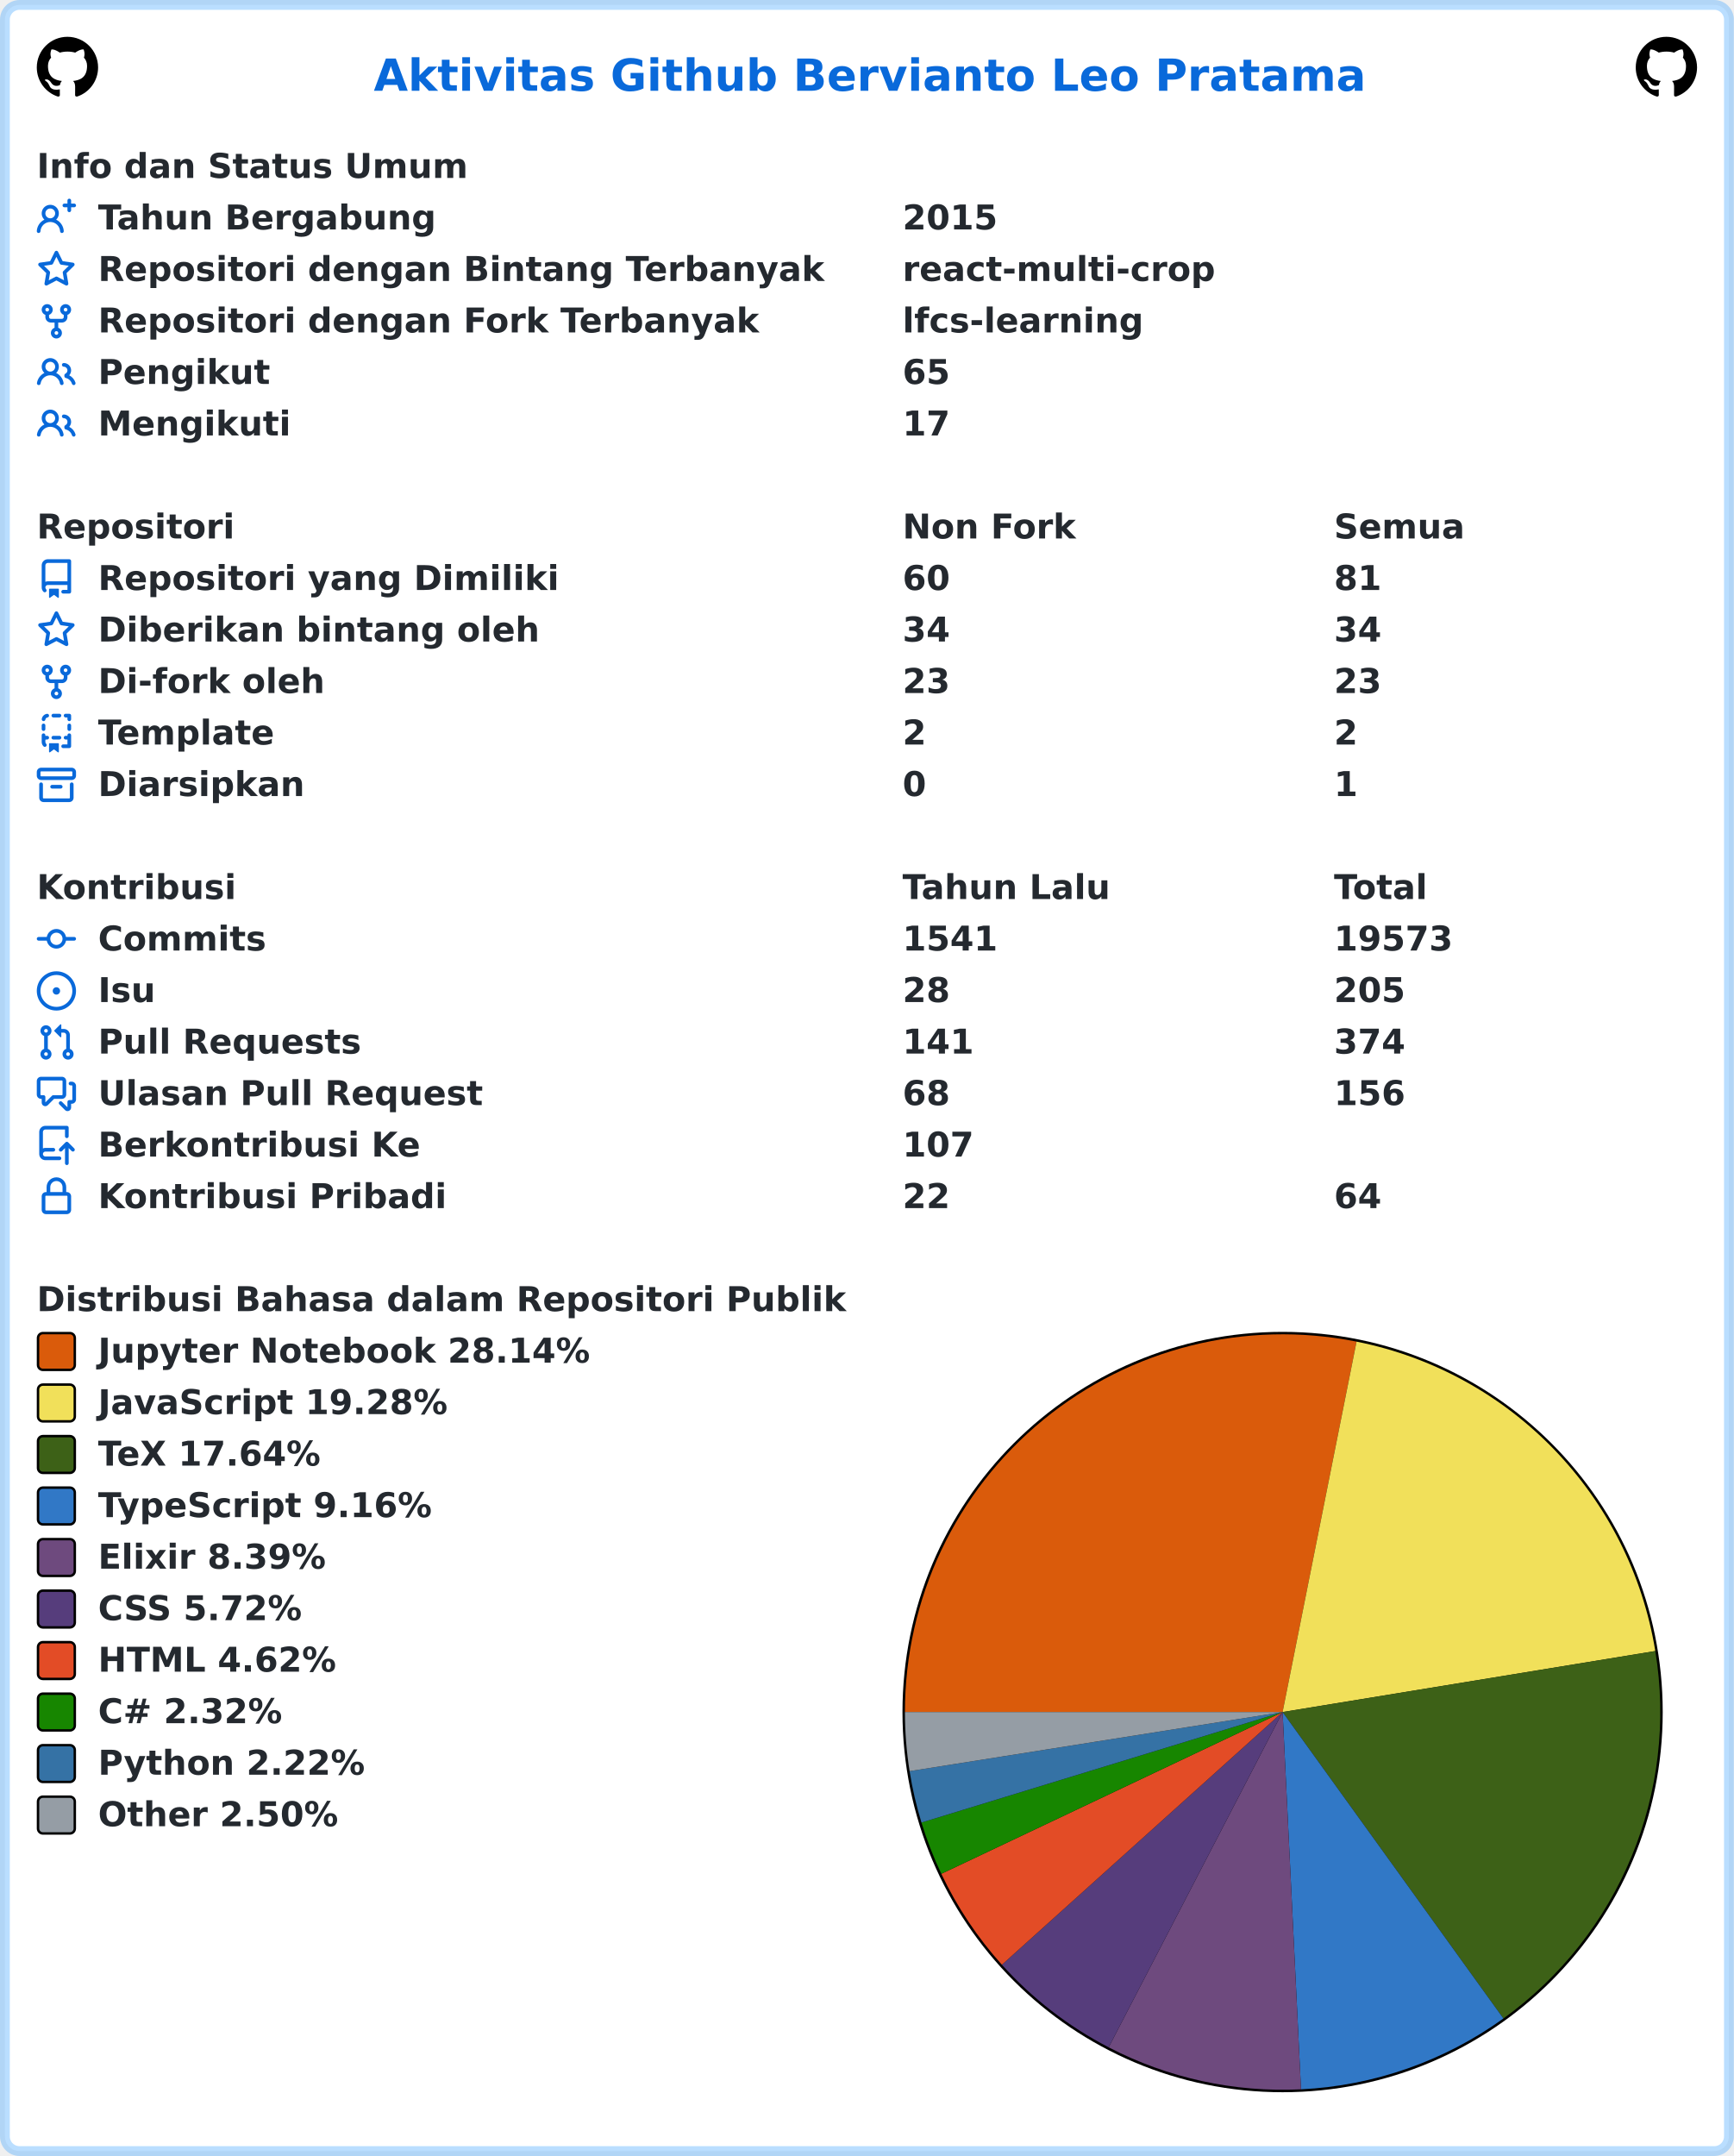
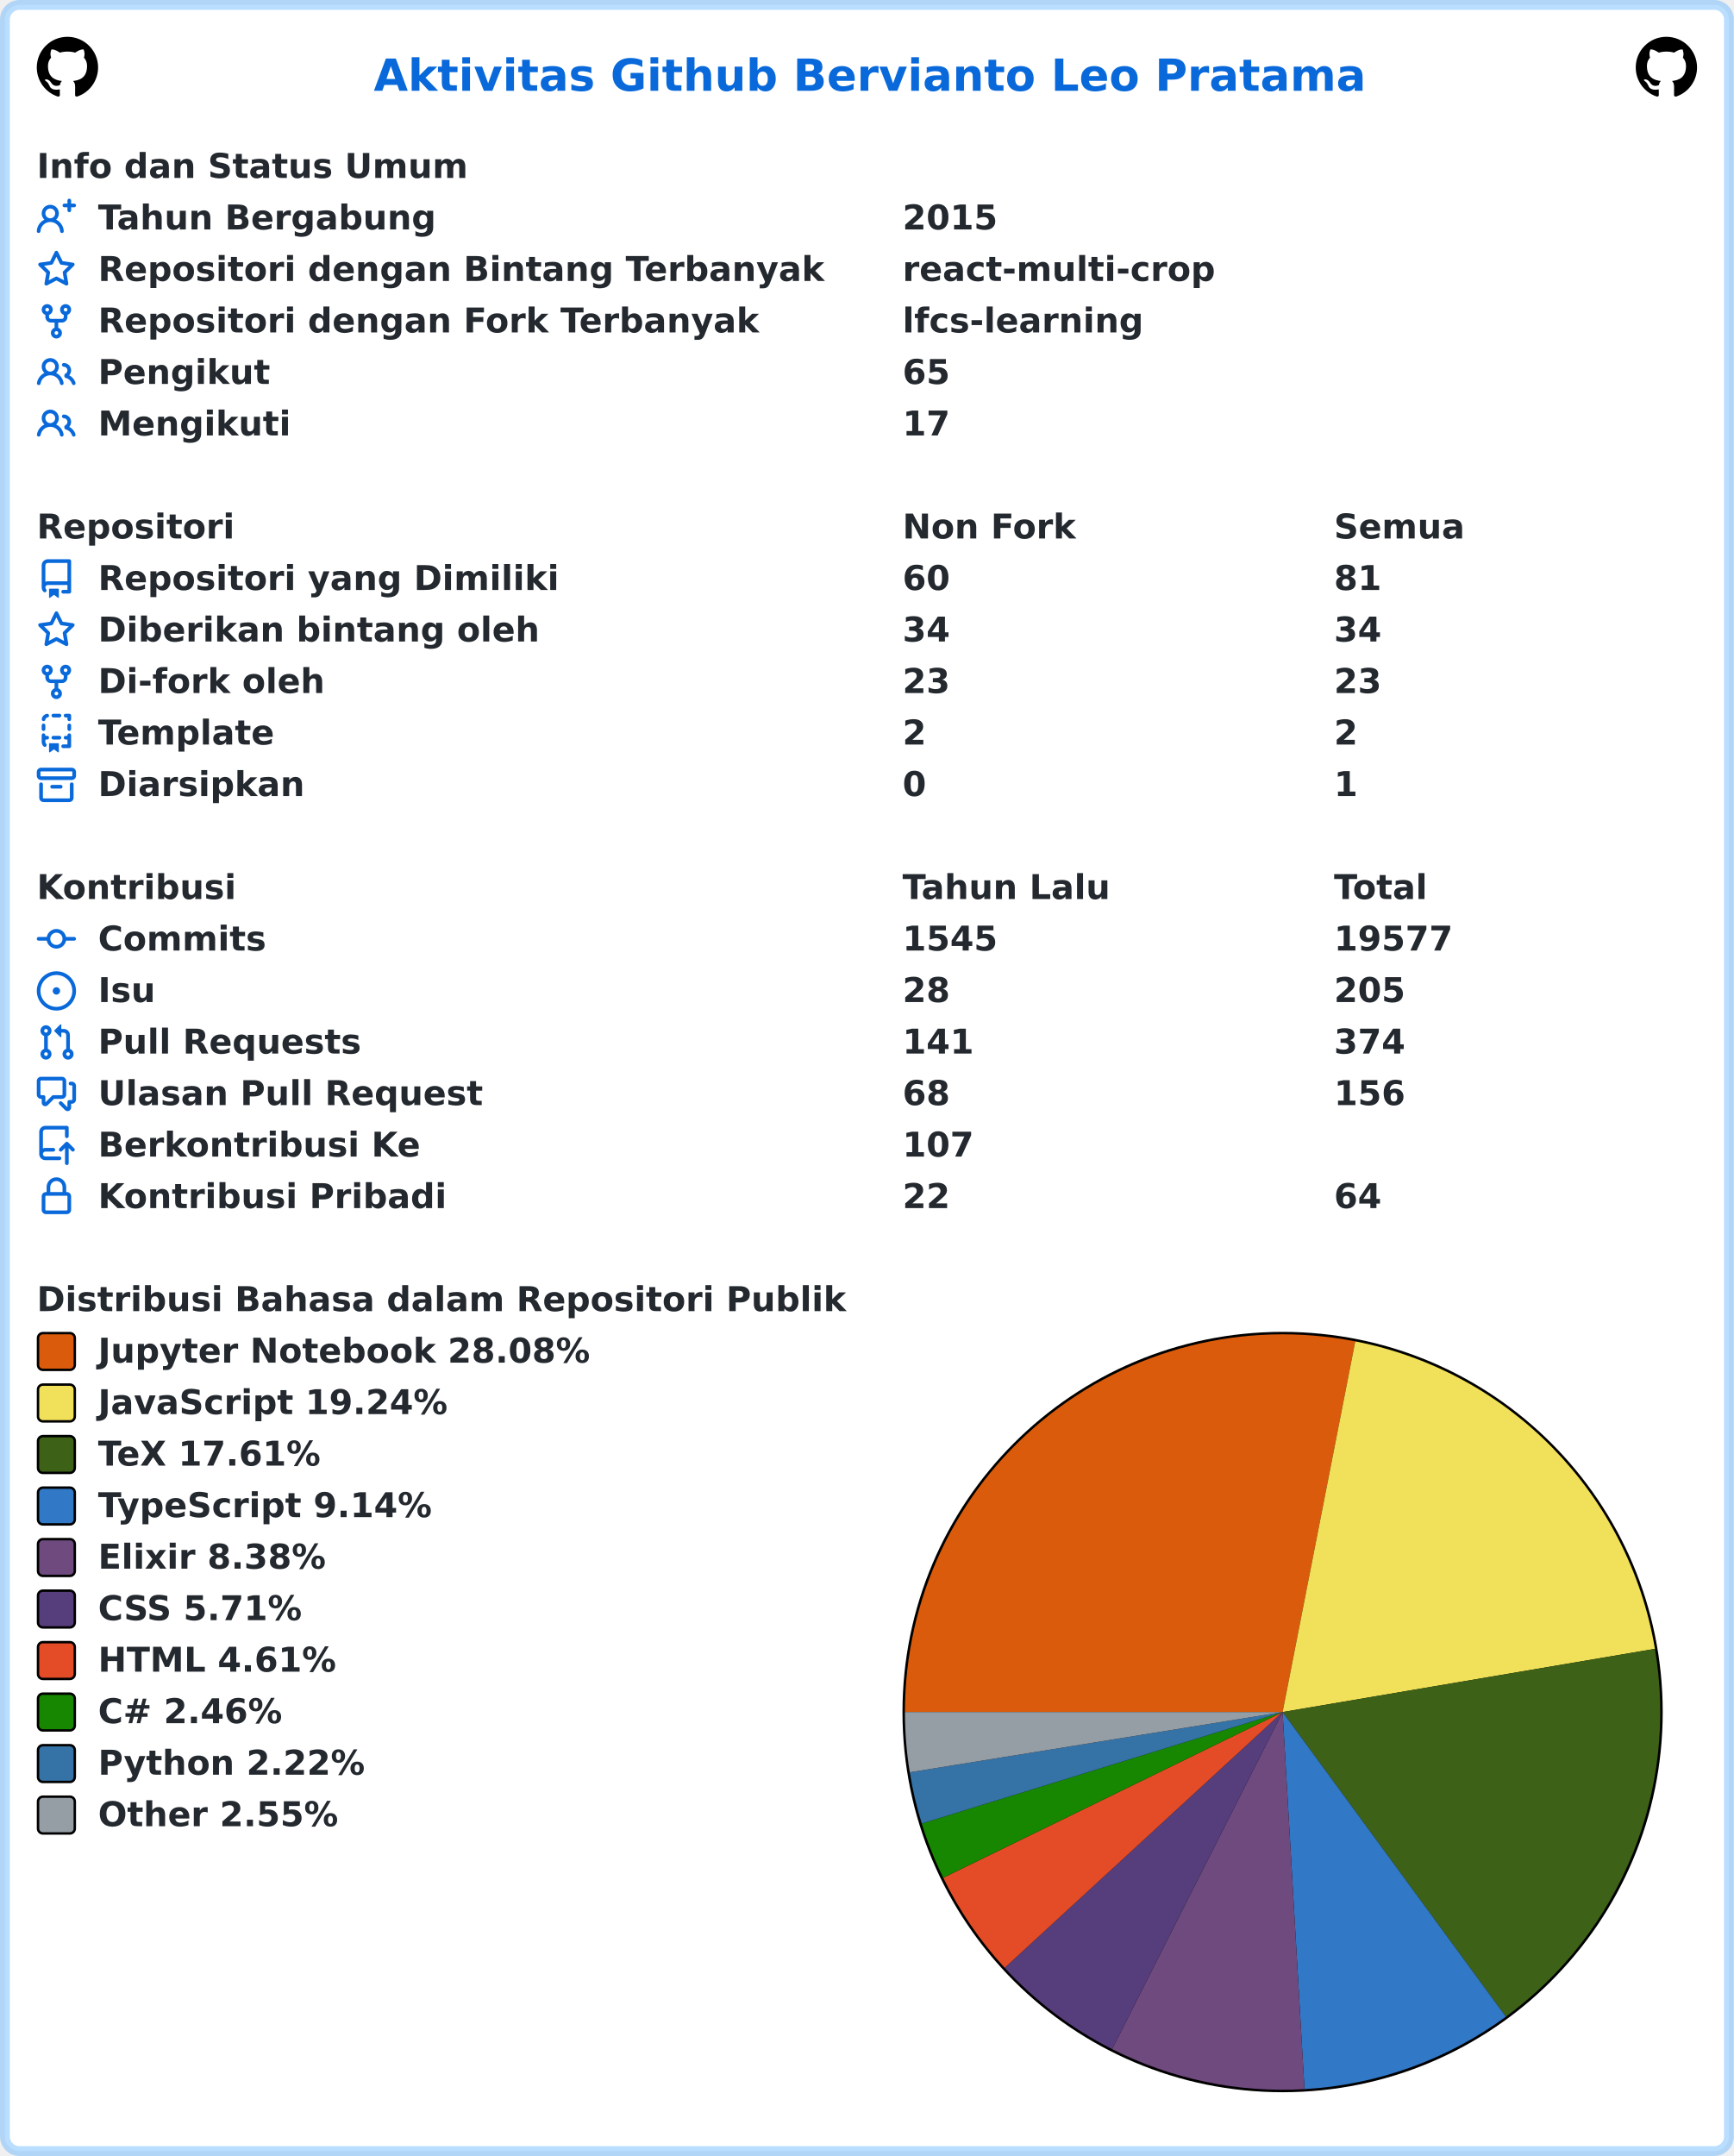
<svg xmlns="http://www.w3.org/2000/svg" width="707" height="879" viewBox="0 0 707 879" lang="id" xml:lang="id">
  <rect x="2" y="2" stroke-width="4" rx="6" width="703" height="875" stroke="rgba(84,174,255,0.4)" fill="#ffffff" />
  <g font-weight="600" font-size="110pt" font-family="Verdana,Geneva,DejaVu Sans,sans-serif" text-rendering="geometricPrecision">
    <text x="1239" y="301" lengthAdjust="spacingAndGlyphs" textLength="3261" transform="scale(0.123)" fill="#0969da">Aktivitas Github Bervianto Leo Pratama</text>
    <svg x="15" y="15" width="25" height="25" viewBox="0 0 16 16">
      <path fill="#000000" fill-rule="evenodd" d="M8 0C3.58 0 0 3.58 0 8c0 3.54 2.29 6.53 5.47 7.59.4.07.55-.17.55-.38 0-.19-.01-.82-.01-1.49-2.01.37-2.53-.49-2.69-.94-.09-.23-.48-.94-.82-1.13-.28-.15-.68-.52-.01-.53.63-.01 1.08.58 1.23.82.72 1.21 1.87.87 2.33.66.07-.52.28-.87.51-1.07-1.78-.2-3.64-.89-3.64-3.95 0-.87.31-1.59.82-2.15-.08-.2-.36-1.02.08-2.12 0 0 .67-.21 2.2.82.64-.18 1.32-.27 2-.27.68 0 1.36.09 2 .27 1.53-1.04 2.2-.82 2.2-.82.44 1.1.16 1.92.08 2.12.51.56.82 1.27.82 2.15 0 3.07-1.87 3.75-3.65 3.95.29.25.54.73.54 1.48 0 1.07-.01 1.93-.01 2.2 0 .21.15.46.55.38A8.013 8.013 0 0016 8c0-4.42-3.58-8-8-8z" />
    </svg>
    <svg x="667" y="15" width="25" height="25" viewBox="0 0 16 16">
      <path fill="#000000" fill-rule="evenodd" d="M8 0C3.58 0 0 3.58 0 8c0 3.54 2.29 6.53 5.47 7.59.4.07.55-.17.55-.38 0-.19-.01-.82-.01-1.49-2.01.37-2.53-.49-2.69-.94-.09-.23-.48-.94-.82-1.13-.28-.15-.68-.52-.01-.53.63-.01 1.08.58 1.23.82.72 1.21 1.87.87 2.33.66.07-.52.28-.87.51-1.07-1.78-.2-3.64-.89-3.64-3.95 0-.87.31-1.59.82-2.15-.08-.2-.36-1.02.08-2.12 0 0 .67-.21 2.2.82.64-.18 1.32-.27 2-.27.68 0 1.36.09 2 .27 1.53-1.04 2.2-.82 2.2-.82.44 1.1.16 1.92.08 2.12.51.56.82 1.27.82 2.15 0 3.07-1.87 3.75-3.65 3.95.29.25.54.73.54 1.48 0 1.07-.01 1.93-.01 2.2 0 .21.15.46.55.38A8.013 8.013 0 0016 8c0-4.42-3.58-8-8-8z" />
    </svg>
    <g transform="translate(0, 60)" fill="#24292f">
      <g transform="translate(15, 0)">
        <g transform="scale(0.095)">
          <text x="0" y="132" textLength="1852" lengthAdjust="spacingAndGlyphs">Info dan Status Umum</text>
        </g>
      </g>
      <g transform="translate(15, 21)">
        <path fill="#0969da" fill-rule="evenodd" d="M13.25 0a.75.75 0 01.75.75V2h1.25a.75.75 0 010 1.5H14v1.25a.75.75 0 01-1.5 0V3.5h-1.25a.75.75 0 010-1.5h1.25V.75a.75.75 0 01.75-.75zM5.5 4a2 2 0 100 4 2 2 0 000-4zm2.4 4.548a3.5 3.5 0 10-4.799 0 5.527 5.527 0 00-3.1 4.66.75.75 0 101.498.085A4.01 4.01 0 015.5 9.5a4.01 4.01 0 014.001 3.793.75.75 0 101.498-.086 5.527 5.527 0 00-3.1-4.659z" />
        <g transform="scale(0.095)">
          <text lengthAdjust="spacingAndGlyphs" textLength="1478" x="263" y="132">Tahun Bergabung</text>
          <text lengthAdjust="spacingAndGlyphs" textLength="420" x="3716" y="132">2015</text>
        </g>
      </g>
      <g transform="translate(15, 42)">
        <path fill="#0969da" fill-rule="evenodd" d="M8 .25a.75.75 0 01.673.418l1.882 3.815 4.21.612a.75.75 0 01.416 1.279l-3.046 2.97.719 4.192a.75.75 0 01-1.088.791L8 12.347l-3.766 1.98a.75.75 0 01-1.088-.79l.72-4.194L.818 6.374a.75.75 0 01.416-1.28l4.21-.611L7.327.668A.75.75 0 018 .25zm0 2.445L6.615 5.5a.75.75 0 01-.564.41l-3.097.45 2.24 2.184a.75.75 0 01.216.664l-.528 3.084 2.769-1.456a.75.75 0 01.698 0l2.77 1.456-.53-3.084a.75.75 0 01.216-.664l2.24-2.183-3.096-.45a.75.75 0 01-.564-.41L8 2.694v.001z" />
        <g transform="scale(0.095)">
          <text lengthAdjust="spacingAndGlyphs" textLength="3126" x="263" y="132">Repositori dengan Bintang Terbanyak</text>
          <text lengthAdjust="spacingAndGlyphs" textLength="1330" x="3716" y="132">react-multi-crop</text>
        </g>
      </g>
      <g transform="translate(15, 63)">
        <path fill="#0969da" fill-rule="evenodd" d="M5 3.25a.75.75 0 11-1.5 0 .75.75 0 011.5 0zm0 2.122a2.25 2.25 0 10-1.5 0v.878A2.25 2.25 0 005.75 8.5h1.5v2.128a2.251 2.251 0 101.5 0V8.5h1.5a2.25 2.25 0 002.25-2.25v-.878a2.25 2.25 0 10-1.5 0v.878a.75.75 0 01-.75.75h-4.5A.75.75 0 015 6.25v-.878zm3.75 7.378a.75.75 0 11-1.5 0 .75.75 0 011.5 0zm3-8.75a.75.75 0 100-1.5.75.75 0 000 1.5z" />
        <g transform="scale(0.095)">
          <text lengthAdjust="spacingAndGlyphs" textLength="2846" x="263" y="132">Repositori dengan Fork Terbanyak</text>
          <text lengthAdjust="spacingAndGlyphs" textLength="1018" x="3716" y="132">lfcs-learning</text>
        </g>
      </g>
      <g transform="translate(15, 84)">
        <path fill="#0969da" fill-rule="evenodd" d="M5.5 3.5a2 2 0 100 4 2 2 0 000-4zM2 5.5a3.5 3.5 0 115.898 2.549 5.507 5.507 0 013.034 4.084.75.75 0 11-1.482.235 4.001 4.001 0 00-7.9 0 .75.75 0 01-1.482-.236A5.507 5.507 0 013.102 8.05 3.49 3.49 0 012 5.5zM11 4a.75.75 0 100 1.5 1.5 1.5 0 01.666 2.844.75.75 0 00-.416.672v.352a.75.75 0 00.574.73c1.2.289 2.162 1.2 2.522 2.372a.75.75 0 101.434-.44 5.01 5.01 0 00-2.56-3.012A3 3 0 0011 4z" />
        <g transform="scale(0.095)">
          <text lengthAdjust="spacingAndGlyphs" textLength="723" x="263" y="132">Pengikut</text>
          <text lengthAdjust="spacingAndGlyphs" textLength="210" x="3716" y="132">65</text>
        </g>
      </g>
      <g transform="translate(15, 105)">
        <path fill="#0969da" fill-rule="evenodd" d="M5.5 3.5a2 2 0 100 4 2 2 0 000-4zM2 5.5a3.5 3.5 0 115.898 2.549 5.507 5.507 0 013.034 4.084.75.75 0 11-1.482.235 4.001 4.001 0 00-7.9 0 .75.75 0 01-1.482-.236A5.507 5.507 0 013.102 8.05 3.49 3.49 0 012 5.5zM11 4a.75.75 0 100 1.5 1.5 1.5 0 01.666 2.844.75.75 0 00-.416.672v.352a.75.75 0 00.574.73c1.2.289 2.162 1.2 2.522 2.372a.75.75 0 101.434-.44 5.01 5.01 0 00-2.56-3.012A3 3 0 0011 4z" />
        <g transform="scale(0.095)">
          <text lengthAdjust="spacingAndGlyphs" textLength="813" x="263" y="132">Mengikuti</text>
          <text lengthAdjust="spacingAndGlyphs" textLength="210" x="3716" y="132">17</text>
        </g>
      </g>
    </g>
    <g transform="translate(0, 207)" fill="#24292f">
      <g transform="translate(15, 0)">
        <g transform="scale(0.095)">
          <text x="0" y="132" textLength="832" lengthAdjust="spacingAndGlyphs">Repositori</text>
          <text x="3716" y="132" textLength="740" lengthAdjust="spacingAndGlyphs">Non Fork</text>
          <text x="5568" y="132" textLength="573" lengthAdjust="spacingAndGlyphs">Semua</text>
        </g>
      </g>
      <g transform="translate(15, 21)">
        <path fill="#0969da" fill-rule="evenodd" d="M2 2.5A2.5 2.5 0 014.5 0h8.75a.75.75 0 01.75.75v12.5a.75.75 0 01-.75.75h-2.5a.75.75 0 110-1.5h1.75v-2h-8a1 1 0 00-.714 1.7.75.75 0 01-1.072 1.05A2.495 2.495 0 012 11.5v-9zm10.5-1V9h-8c-.356 0-.694.074-1 .208V2.5a1 1 0 011-1h8zM5 12.25v3.25a.25.25 0 00.4.2l1.45-1.087a.25.25 0 01.3 0L8.6 15.7a.25.25 0 00.4-.2v-3.25a.25.25 0 00-.25-.25h-3.5a.25.25 0 00-.25.25z" />
        <g transform="scale(0.095)">
          <text lengthAdjust="spacingAndGlyphs" textLength="1962" x="263" y="132">Repositori yang Dimiliki</text>
          <text lengthAdjust="spacingAndGlyphs" textLength="210" x="3716" y="132">60</text>
          <text lengthAdjust="spacingAndGlyphs" textLength="210" x="5568" y="132">81</text>
        </g>
      </g>
      <g transform="translate(15, 42)">
        <path fill="#0969da" fill-rule="evenodd" d="M8 .25a.75.75 0 01.673.418l1.882 3.815 4.21.612a.75.75 0 01.416 1.279l-3.046 2.97.719 4.192a.75.75 0 01-1.088.791L8 12.347l-3.766 1.98a.75.75 0 01-1.088-.79l.72-4.194L.818 6.374a.75.75 0 01.416-1.28l4.21-.611L7.327.668A.75.75 0 018 .25zm0 2.445L6.615 5.5a.75.75 0 01-.564.41l-3.097.45 2.24 2.184a.75.75 0 01.216.664l-.528 3.084 2.769-1.456a.75.75 0 01.698 0l2.77 1.456-.53-3.084a.75.75 0 01.216-.664l2.24-2.183-3.096-.45a.75.75 0 01-.564-.41L8 2.694v.001z" />
        <g transform="scale(0.095)">
          <text lengthAdjust="spacingAndGlyphs" textLength="1887" x="263" y="132">Diberikan bintang oleh</text>
          <text lengthAdjust="spacingAndGlyphs" textLength="210" x="3716" y="132">34</text>
          <text lengthAdjust="spacingAndGlyphs" textLength="210" x="5568" y="132">34</text>
        </g>
      </g>
      <g transform="translate(15, 63)">
        <path fill="#0969da" fill-rule="evenodd" d="M5 3.25a.75.75 0 11-1.5 0 .75.75 0 011.5 0zm0 2.122a2.25 2.25 0 10-1.5 0v.878A2.25 2.25 0 005.75 8.5h1.5v2.128a2.251 2.251 0 101.5 0V8.5h1.5a2.25 2.25 0 002.25-2.25v-.878a2.25 2.25 0 10-1.5 0v.878a.75.75 0 01-.75.75h-4.5A.75.75 0 015 6.25v-.878zm3.75 7.378a.75.75 0 11-1.5 0 .75.75 0 011.5 0zm3-8.75a.75.75 0 100-1.5.75.75 0 000 1.5z" />
        <g transform="scale(0.095)">
          <text lengthAdjust="spacingAndGlyphs" textLength="963" x="263" y="132">Di-fork oleh</text>
          <text lengthAdjust="spacingAndGlyphs" textLength="210" x="3716" y="132">23</text>
          <text lengthAdjust="spacingAndGlyphs" textLength="210" x="5568" y="132">23</text>
        </g>
      </g>
      <g transform="translate(15, 84)">
        <path fill="#0969da" fill-rule="evenodd" d="M6 .75A.75.75 0 016.75 0h2.5a.75.75 0 010 1.5h-2.5A.75.75 0 016 .75zm5 0a.75.75 0 01.75-.75h1.5a.75.75 0 01.75.75v1.5a.75.75 0 01-1.5 0V1.5h-.75A.75.75 0 0111 .75zM4.992.662a.75.75 0 01-.636.848c-.436.063-.783.41-.846.846a.75.75 0 01-1.485-.212A2.501 2.501 0 014.144.025a.75.75 0 01.848.637zM2.75 4a.75.75 0 01.75.75v1.5a.75.75 0 01-1.5 0v-1.5A.75.75 0 012.75 4zm10.5 0a.75.75 0 01.75.75v1.5a.75.75 0 01-1.5 0v-1.5a.75.75 0 01.75-.75zM2.75 8a.75.75 0 01.75.75v.268A1.72 1.72 0 013.75 9h.5a.75.75 0 010 1.5h-.5a.25.25 0 00-.25.25v.75c0 .28.114.532.3.714a.75.75 0 01-1.05 1.072A2.495 2.495 0 012 11.5V8.75A.75.75 0 012.75 8zm10.5 0a.75.75 0 01.75.75v4.5a.75.75 0 01-.75.75h-2.5a.75.75 0 010-1.5h1.75v-2h-.75a.75.75 0 010-1.5h.75v-.25a.75.75 0 01.75-.75zM6 9.75A.75.75 0 016.75 9h2.5a.75.75 0 010 1.5h-2.5A.75.75 0 016 9.75zm-1 2.5v3.25a.25.25 0 00.4.2l1.45-1.087a.25.25 0 01.3 0L8.6 15.7a.25.25 0 00.4-.2v-3.25a.25.25 0 00-.25-.25h-3.5a.25.25 0 00-.25.25z" />
        <g transform="scale(0.095)">
          <text lengthAdjust="spacingAndGlyphs" textLength="783" x="263" y="132">Template</text>
          <text lengthAdjust="spacingAndGlyphs" textLength="105" x="3716" y="132">2</text>
          <text lengthAdjust="spacingAndGlyphs" textLength="105" x="5568" y="132">2</text>
        </g>
      </g>
      <g transform="translate(15, 105)">
        <path fill="#0969da" fill-rule="evenodd" d="M1.75 2.5a.25.25 0 00-.25.25v1.5c0 .138.112.25.25.25h12.5a.25.25 0 00.25-.25v-1.5a.25.25 0 00-.25-.25H1.75zM0 2.75C0 1.784.784 1 1.75 1h12.5c.966 0 1.75.784 1.75 1.75v1.5A1.75 1.75 0 0114.25 6H1.75A1.75 1.75 0 010 4.25v-1.5zM1.75 7a.75.75 0 01.75.75v5.5c0 .138.112.25.25.25h10.5a.25.25 0 00.25-.25v-5.5a.75.75 0 111.5 0v5.5A1.75 1.75 0 0113.25 15H2.75A1.75 1.75 0 011 13.25v-5.5A.75.75 0 011.75 7zm4.5 1a.75.75 0 000 1.5h3.5a.75.75 0 100-1.5h-3.5z" />
        <g transform="scale(0.095)">
          <text lengthAdjust="spacingAndGlyphs" textLength="880" x="263" y="132">Diarsipkan</text>
          <text lengthAdjust="spacingAndGlyphs" textLength="105" x="3716" y="132">0</text>
          <text lengthAdjust="spacingAndGlyphs" textLength="105" x="5568" y="132">1</text>
        </g>
      </g>
    </g>
    <g transform="translate(0, 354)" fill="#24292f">
      <g transform="translate(15, 0)">
        <g transform="scale(0.095)">
          <text x="0" y="132" textLength="834" lengthAdjust="spacingAndGlyphs">Kontribusi</text>
          <text x="3716" y="132" textLength="914" lengthAdjust="spacingAndGlyphs">Tahun Lalu</text>
          <text x="5568" y="132" textLength="414" lengthAdjust="spacingAndGlyphs">Total</text>
        </g>
      </g>
      <g transform="translate(15, 21)">
        <path fill="#0969da" fill-rule="evenodd" d="M10.5 7.75a2.5 2.5 0 11-5 0 2.5 2.5 0 015 0zm1.43.75a4.002 4.002 0 01-7.86 0H.75a.75.75 0 110-1.5h3.32a4.001 4.001 0 017.86 0h3.32a.75.75 0 110 1.5h-3.32z" />
        <g transform="scale(0.095)">
          <text lengthAdjust="spacingAndGlyphs" textLength="734" x="263" y="132">Commits</text>
-           <text lengthAdjust="spacingAndGlyphs" textLength="420" x="3716" y="132">1541</text>
-           <text lengthAdjust="spacingAndGlyphs" textLength="525" x="5568" y="132">19573</text>
+           <text lengthAdjust="spacingAndGlyphs" textLength="420" x="3716" y="132">1545</text>
+           <text lengthAdjust="spacingAndGlyphs" textLength="525" x="5568" y="132">19577</text>
        </g>
      </g>
      <g transform="translate(15, 42)">
        <path fill="#0969da" d="M8 9.5a1.5 1.5 0 100-3 1.5 1.5 0 000 3z" />
        <path fill="#0969da" fill-rule="evenodd" d="M8 0a8 8 0 100 16A8 8 0 008 0zM1.5 8a6.5 6.5 0 1113 0 6.5 6.5 0 01-13 0z" />
        <g transform="scale(0.095)">
          <text lengthAdjust="spacingAndGlyphs" textLength="238" x="263" y="132">Isu</text>
          <text lengthAdjust="spacingAndGlyphs" textLength="210" x="3716" y="132">28</text>
          <text lengthAdjust="spacingAndGlyphs" textLength="315" x="5568" y="132">205</text>
        </g>
      </g>
      <g transform="translate(15, 63)">
        <path fill="#0969da" fill-rule="evenodd" d="M7.177 3.073L9.573.677A.25.25 0 0110 .854v4.792a.25.25 0 01-.427.177L7.177 3.427a.25.25 0 010-.354zM3.75 2.5a.75.75 0 100 1.5.75.75 0 000-1.5zm-2.25.75a2.25 2.25 0 113 2.122v5.256a2.251 2.251 0 11-1.5 0V5.372A2.25 2.25 0 011.5 3.25zM11 2.5h-1V4h1a1 1 0 011 1v5.628a2.251 2.251 0 101.5 0V5A2.5 2.5 0 0011 2.5zm1 10.25a.75.75 0 111.5 0 .75.75 0 01-1.5 0zM3.75 12a.75.75 0 100 1.5.75.75 0 000-1.5z" />
        <g transform="scale(0.095)">
          <text lengthAdjust="spacingAndGlyphs" textLength="1113" x="263" y="132">Pull Requests</text>
          <text lengthAdjust="spacingAndGlyphs" textLength="315" x="3716" y="132">141</text>
          <text lengthAdjust="spacingAndGlyphs" textLength="315" x="5568" y="132">374</text>
        </g>
      </g>
      <g transform="translate(15, 84)">
        <path fill="#0969da" fill-rule="evenodd" d="M1.5 2.75a.25.25 0 01.25-.25h8.5a.25.25 0 01.25.25v5.5a.25.25 0 01-.25.25h-3.5a.75.75 0 00-.53.22L3.5 11.44V9.25a.75.75 0 00-.75-.75h-1a.25.25 0 01-.25-.25v-5.5zM1.75 1A1.75 1.75 0 000 2.75v5.5C0 9.216.784 10 1.75 10H2v1.543a1.457 1.457 0 002.487 1.03L7.061 10h3.189A1.75 1.75 0 0012 8.25v-5.5A1.75 1.75 0 0010.25 1h-8.5zM14.5 4.75a.25.25 0 00-.25-.25h-.5a.75.75 0 110-1.5h.5c.966 0 1.75.784 1.75 1.75v5.5A1.75 1.75 0 0114.25 12H14v1.543a1.457 1.457 0 01-2.487 1.03L9.22 12.28a.75.75 0 111.06-1.06l2.22 2.22v-2.19a.75.75 0 01.75-.75h1a.25.25 0 00.25-.25v-5.5z" />
        <g transform="scale(0.095)">
          <text lengthAdjust="spacingAndGlyphs" textLength="1640" x="263" y="132">Ulasan Pull Request</text>
          <text lengthAdjust="spacingAndGlyphs" textLength="210" x="3716" y="132">68</text>
          <text lengthAdjust="spacingAndGlyphs" textLength="315" x="5568" y="132">156</text>
        </g>
      </g>
      <g transform="translate(15, 105)">
        <path fill="#0969da" fill-rule="evenodd" d="M1 2.5A2.5 2.5 0 013.5 0h8.75a.75.75 0 01.75.75v3.5a.75.75 0 01-1.5 0V1.5h-8a1 1 0 00-1 1v6.708A2.492 2.492 0 013.5 9h3.25a.75.75 0 010 1.5H3.5a1 1 0 100 2h5.75a.75.75 0 010 1.5H3.5A2.5 2.5 0 011 11.5v-9zm13.23 7.79a.75.75 0 001.06-1.06l-2.505-2.505a.75.75 0 00-1.06 0L9.22 9.229a.75.75 0 001.06 1.061l1.225-1.224v6.184a.75.75 0 001.5 0V9.066l1.224 1.224z" />
        <g transform="scale(0.095)">
          <text lengthAdjust="spacingAndGlyphs" textLength="1366" x="263" y="132">Berkontribusi Ke</text>
          <text lengthAdjust="spacingAndGlyphs" textLength="315" x="3716" y="132">107</text>
        </g>
      </g>
      <g transform="translate(15, 126)">
        <path fill="#0969da" fill-rule="evenodd" d="M4 4v2h-.25A1.75 1.75 0 002 7.75v5.5c0 .966.784 1.75 1.75 1.75h8.5A1.75 1.75 0 0014 13.25v-5.5A1.75 1.75 0 0012.25 6H12V4a4 4 0 10-8 0zm6.5 2V4a2.5 2.5 0 00-5 0v2h5zM12 7.5h.25a.25.25 0 01.25.25v5.5a.25.25 0 01-.25.25h-8.5a.25.25 0 01-.25-.25v-5.5a.25.25 0 01.25-.25H12z" />
        <g transform="scale(0.095)">
          <text lengthAdjust="spacingAndGlyphs" textLength="1456" x="263" y="132">Kontribusi Pribadi</text>
          <text lengthAdjust="spacingAndGlyphs" textLength="210" x="3716" y="132">22</text>
          <text lengthAdjust="spacingAndGlyphs" textLength="210" x="5568" y="132">64</text>
        </g>
      </g>
    </g>
    <g transform="translate(0, 522)" fill="#24292f">
      <g transform="translate(15, 0)">
        <g transform="scale(0.095)">
          <text x="0" y="132" textLength="3438" lengthAdjust="spacingAndGlyphs">Distribusi Bahasa dalam Repositori Publik</text>
        </g>
      </g>
      <g transform="translate(368, 21)">
        <circle cx="155" cy="155" r="155" fill="#000000" />
      </g>
      <g transform="translate(369, 22)">
-         <path fill-rule="evenodd" fill="#DA5B0B" d="M 0.0,154 A 154 154 0 0 1 184.154 2.981 L 154,154 Z" />
-         <path fill-rule="evenodd" fill="#f1e05a" d="M 184.154,2.981 A 154 154 0 0 1 305.978 129.128 L 154,154 Z" />
-         <path fill-rule="evenodd" fill="#3D6117" d="M 305.978,129.128 A 154 154 0 0 1 244.038 278.937 L 154,154 Z" />
-         <path fill-rule="evenodd" fill="#3178c6" d="M 244.038,278.937 A 154 154 0 0 1 161.506 307.817 L 154,154 Z" />
-         <path fill-rule="evenodd" fill="#6e4a7e" d="M 161.506,307.817 A 154 154 0 0 1 83.071 290.693 L 154,154 Z" />
-         <path fill-rule="evenodd" fill="#563d7c" d="M 83.071,290.693 A 154 154 0 0 1 39.531 257.019 L 154,154 Z" />
-         <path fill-rule="evenodd" fill="#e34c26" d="M 39.531,257.019 A 154 154 0 0 1 14.839 219.956 L 154,154 Z" />
-         <path fill-rule="evenodd" fill="#178600" d="M 14.839,219.956 A 154 154 0 0 1 6.738 199.053 L 154,154 Z" />
-         <path fill-rule="evenodd" fill="#3572A5" d="M 6.738,199.053 A 154 154 0 0 1 1.898 178.104 L 154,154 Z" />
-         <path fill-rule="evenodd" fill="#959da5" d="M 1.898,178.104 A 154 154 0 0 1 0.0 154 L 154,154 Z" />
+         <path fill-rule="evenodd" fill="#DA5B0B" d="M 0.0,154 A 154 154 0 0 1 183.625 2.876 L 154,154 Z" />
+         <path fill-rule="evenodd" fill="#f1e05a" d="M 183.625,2.876 A 154 154 0 0 1 305.829 128.232 L 154,154 Z" />
+         <path fill-rule="evenodd" fill="#3D6117" d="M 305.829,128.232 A 154 154 0 0 1 245.046 278.204 L 154,154 Z" />
+         <path fill-rule="evenodd" fill="#3178c6" d="M 245.046,278.204 A 154 154 0 0 1 162.926 307.741 L 154,154 Z" />
+         <path fill-rule="evenodd" fill="#6e4a7e" d="M 162.926,307.741 A 154 154 0 0 1 84.479 291.415 L 154,154 Z" />
+         <path fill-rule="evenodd" fill="#563d7c" d="M 84.479,291.415 A 154 154 0 0 1 40.67 258.271 L 154,154 Z" />
+         <path fill-rule="evenodd" fill="#e34c26" d="M 40.67,258.271 A 154 154 0 0 1 15.611 221.561 L 154,154 Z" />
+         <path fill-rule="evenodd" fill="#178600" d="M 15.611,221.561 A 154 154 0 0 1 6.86 199.452 L 154,154 Z" />
+         <path fill-rule="evenodd" fill="#3572A5" d="M 6.86,199.452 A 154 154 0 0 1 1.971 178.559 L 154,154 Z" />
+         <path fill-rule="evenodd" fill="#959da5" d="M 1.971,178.559 A 154 154 0 0 1 0.0 154 L 154,154 Z" />
      </g>
      <g transform="translate(15, 21)">
        <rect x="0.5" y="0.5" rx="2" width="15" height="15" fill="#DA5B0B" stroke-width="1" stroke="#000000" />
-         <text transform="scale(0.095)" x="263" y="132" textLength="2126" lengthAdjust="spacingAndGlyphs">Jupyter Notebook 28.14%</text>
+         <text transform="scale(0.095)" x="263" y="132" textLength="2126" lengthAdjust="spacingAndGlyphs">Jupyter Notebook 28.08%</text>
      </g>
      <g transform="translate(15, 42)">
        <rect x="0.5" y="0.5" rx="2" width="15" height="15" fill="#f1e05a" stroke-width="1" stroke="#000000" />
-         <text transform="scale(0.095)" x="263" y="132" textLength="1516" lengthAdjust="spacingAndGlyphs">JavaScript 19.28%</text>
+         <text transform="scale(0.095)" x="263" y="132" textLength="1516" lengthAdjust="spacingAndGlyphs">JavaScript 19.24%</text>
      </g>
      <g transform="translate(15, 63)">
        <rect x="0.5" y="0.5" rx="2" width="15" height="15" fill="#3D6117" stroke-width="1" stroke="#000000" />
-         <text transform="scale(0.095)" x="263" y="132" textLength="999" lengthAdjust="spacingAndGlyphs">TeX 17.64%</text>
+         <text transform="scale(0.095)" x="263" y="132" textLength="999" lengthAdjust="spacingAndGlyphs">TeX 17.61%</text>
      </g>
      <g transform="translate(15, 84)">
        <rect x="0.5" y="0.5" rx="2" width="15" height="15" fill="#3178c6" stroke-width="1" stroke="#000000" />
-         <text transform="scale(0.095)" x="263" y="132" textLength="1462" lengthAdjust="spacingAndGlyphs">TypeScript 9.16%</text>
+         <text transform="scale(0.095)" x="263" y="132" textLength="1462" lengthAdjust="spacingAndGlyphs">TypeScript 9.14%</text>
      </g>
      <g transform="translate(15, 105)">
        <rect x="0.5" y="0.5" rx="2" width="15" height="15" fill="#6e4a7e" stroke-width="1" stroke="#000000" />
-         <text transform="scale(0.095)" x="263" y="132" textLength="987" lengthAdjust="spacingAndGlyphs">Elixir 8.39%</text>
+         <text transform="scale(0.095)" x="263" y="132" textLength="987" lengthAdjust="spacingAndGlyphs">Elixir 8.38%</text>
      </g>
      <g transform="translate(15, 126)">
        <rect x="0.5" y="0.5" rx="2" width="15" height="15" fill="#563d7c" stroke-width="1" stroke="#000000" />
-         <text transform="scale(0.095)" x="263" y="132" textLength="903" lengthAdjust="spacingAndGlyphs">CSS 5.72%</text>
+         <text transform="scale(0.095)" x="263" y="132" textLength="903" lengthAdjust="spacingAndGlyphs">CSS 5.71%</text>
      </g>
      <g transform="translate(15, 147)">
        <rect x="0.5" y="0.5" rx="2" width="15" height="15" fill="#e34c26" stroke-width="1" stroke="#000000" />
-         <text transform="scale(0.095)" x="263" y="132" textLength="1036" lengthAdjust="spacingAndGlyphs">HTML 4.62%</text>
+         <text transform="scale(0.095)" x="263" y="132" textLength="1036" lengthAdjust="spacingAndGlyphs">HTML 4.61%</text>
      </g>
      <g transform="translate(15, 168)">
        <rect x="0.5" y="0.5" rx="2" width="15" height="15" fill="#178600" stroke-width="1" stroke="#000000" />
-         <text transform="scale(0.095)" x="263" y="132" textLength="831" lengthAdjust="spacingAndGlyphs">C# 2.32%</text>
+         <text transform="scale(0.095)" x="263" y="132" textLength="831" lengthAdjust="spacingAndGlyphs">C# 2.46%</text>
      </g>
      <g transform="translate(15, 189)">
        <rect x="0.5" y="0.5" rx="2" width="15" height="15" fill="#3572A5" stroke-width="1" stroke="#000000" />
        <text transform="scale(0.095)" x="263" y="132" textLength="1149" lengthAdjust="spacingAndGlyphs">Python 2.22%</text>
      </g>
      <g transform="translate(15, 210)">
        <rect x="0.5" y="0.5" rx="2" width="15" height="15" fill="#959da5" stroke-width="1" stroke="#000000" />
-         <text transform="scale(0.095)" x="263" y="132" textLength="1047" lengthAdjust="spacingAndGlyphs">Other 2.50%</text>
+         <text transform="scale(0.095)" x="263" y="132" textLength="1047" lengthAdjust="spacingAndGlyphs">Other 2.55%</text>
      </g>
    </g>
  </g>
</svg>
